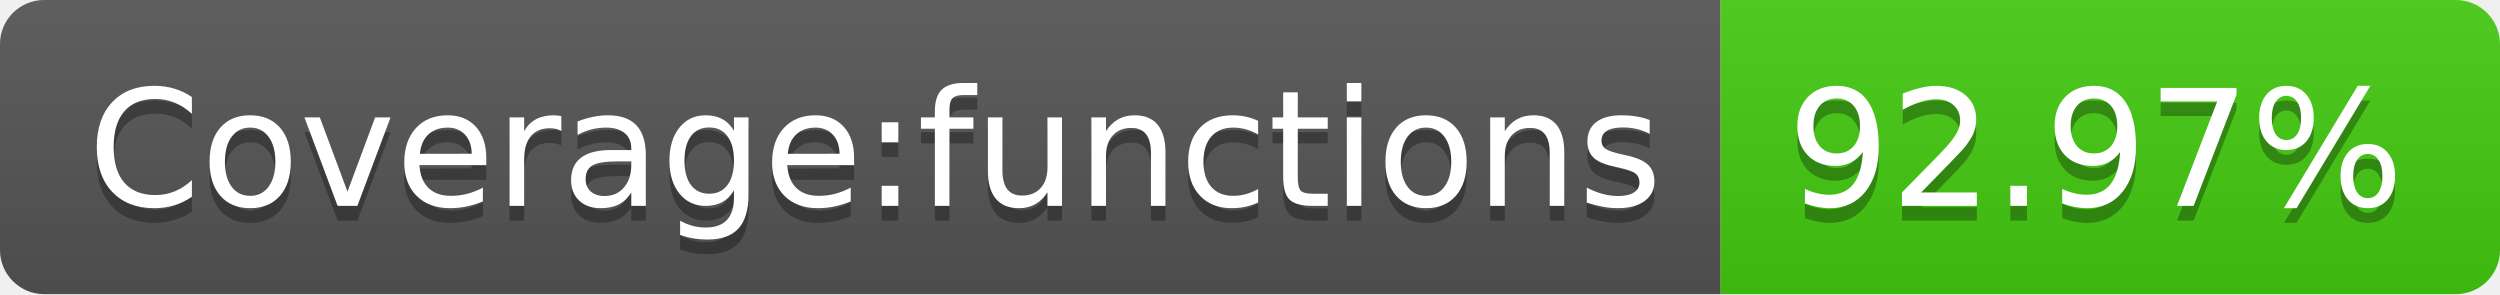
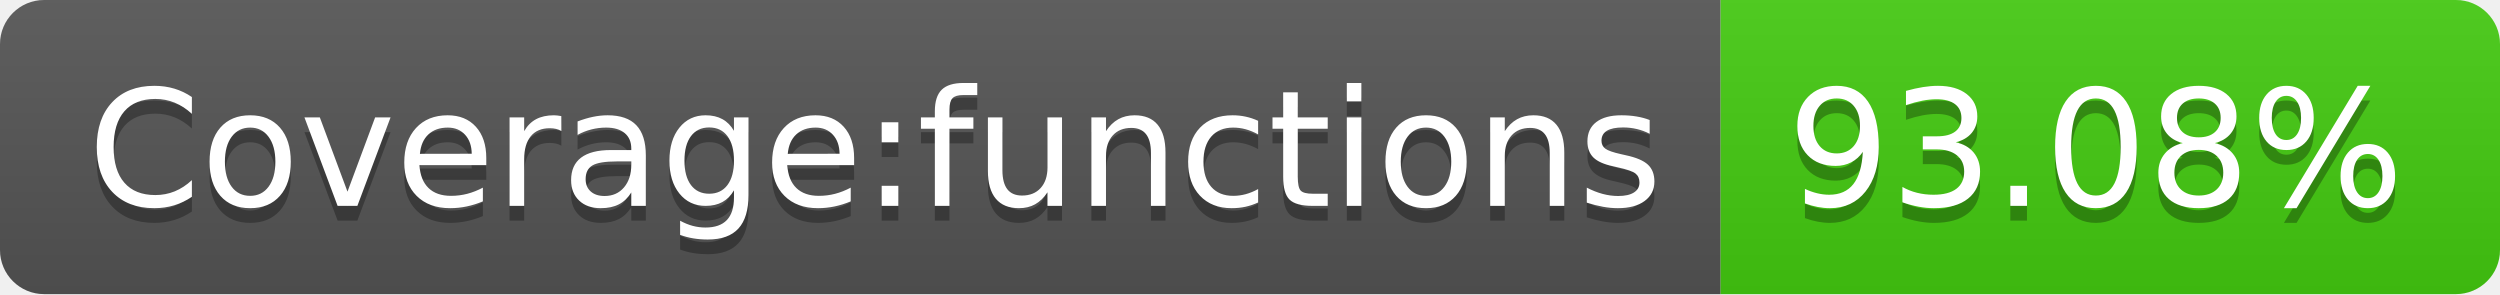
- <svg xmlns="http://www.w3.org/2000/svg" width="170" height="20" role="img" aria-label="Coverage:functions: 92.97%">
+ <svg xmlns="http://www.w3.org/2000/svg" width="170" height="20" role="img" aria-label="Coverage:functions: 93.08%">
  <linearGradient id="s" x2="0" y2="100%">
    <stop offset="0" stop-color="#bbb" stop-opacity=".1" />
    <stop offset="1" stop-opacity=".1" />
  </linearGradient>
  <clipPath id="r">
    <rect width="170" height="20" rx="3" fill="#fff" />
  </clipPath>
  <g clip-path="url(#r)">
    <rect width="117" height="20" fill="#555" />
    <rect x="117" width="53" height="20" fill="#4c1" />
    <rect width="170" height="20" fill="url(#s)" />
  </g>
  <g fill="#fff" text-anchor="middle" font-family="Verdana,Geneva,DejaVu Sans,sans-serif" text-rendering="geometricPrecision" font-size="110">
    <text aria-hidden="true" x="595" y="150" fill="#010101" fill-opacity=".3" transform="scale(.1)" textLength="1070">Coverage:functions</text>
    <text x="595" y="140" transform="scale(.1)" fill="#fff" textLength="1070">Coverage:functions</text>
-     <text aria-hidden="true" x="1425" y="150" fill="#010101" fill-opacity=".3" transform="scale(.1)" textLength="430">92.97%</text>
-     <text x="1425" y="140" transform="scale(.1)" fill="#fff" textLength="430">92.97%</text>
+     <text aria-hidden="true" x="1425" y="150" fill="#010101" fill-opacity=".3" transform="scale(.1)" textLength="430">93.08%</text>
+     <text x="1425" y="140" transform="scale(.1)" fill="#fff" textLength="430">93.08%</text>
  </g>
</svg>
